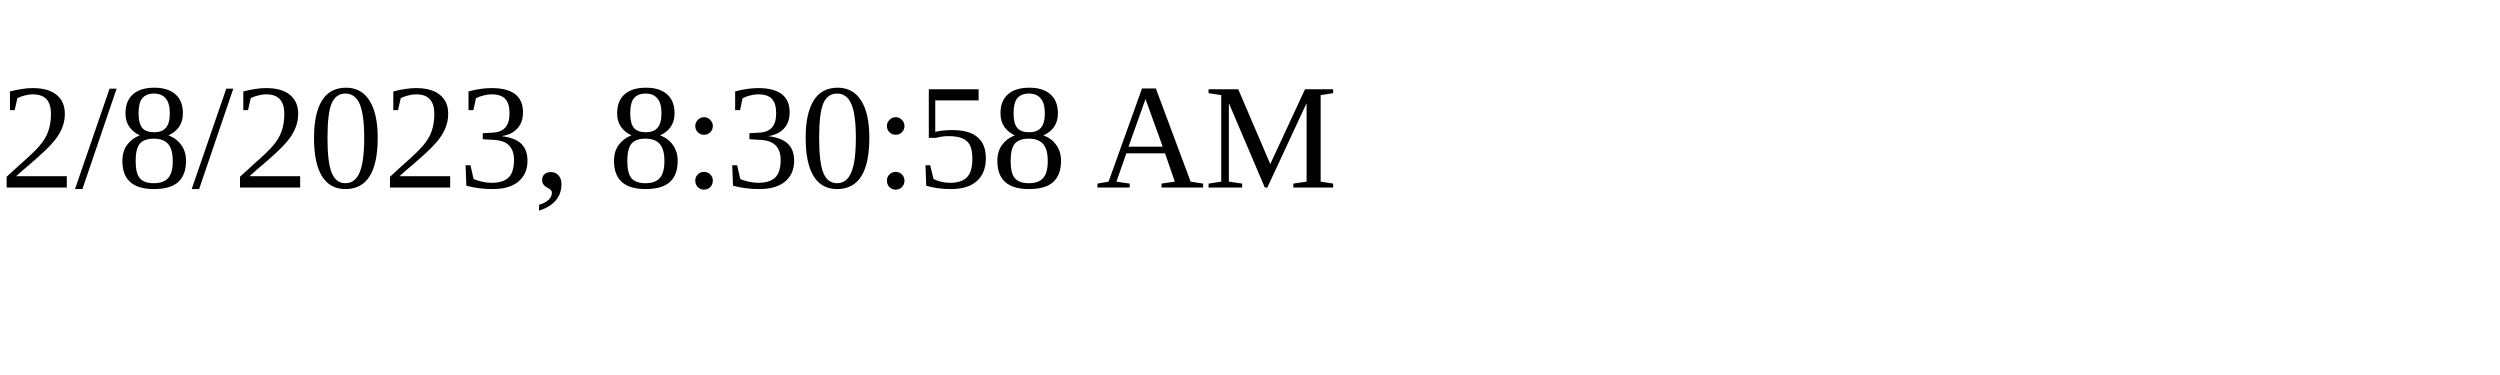
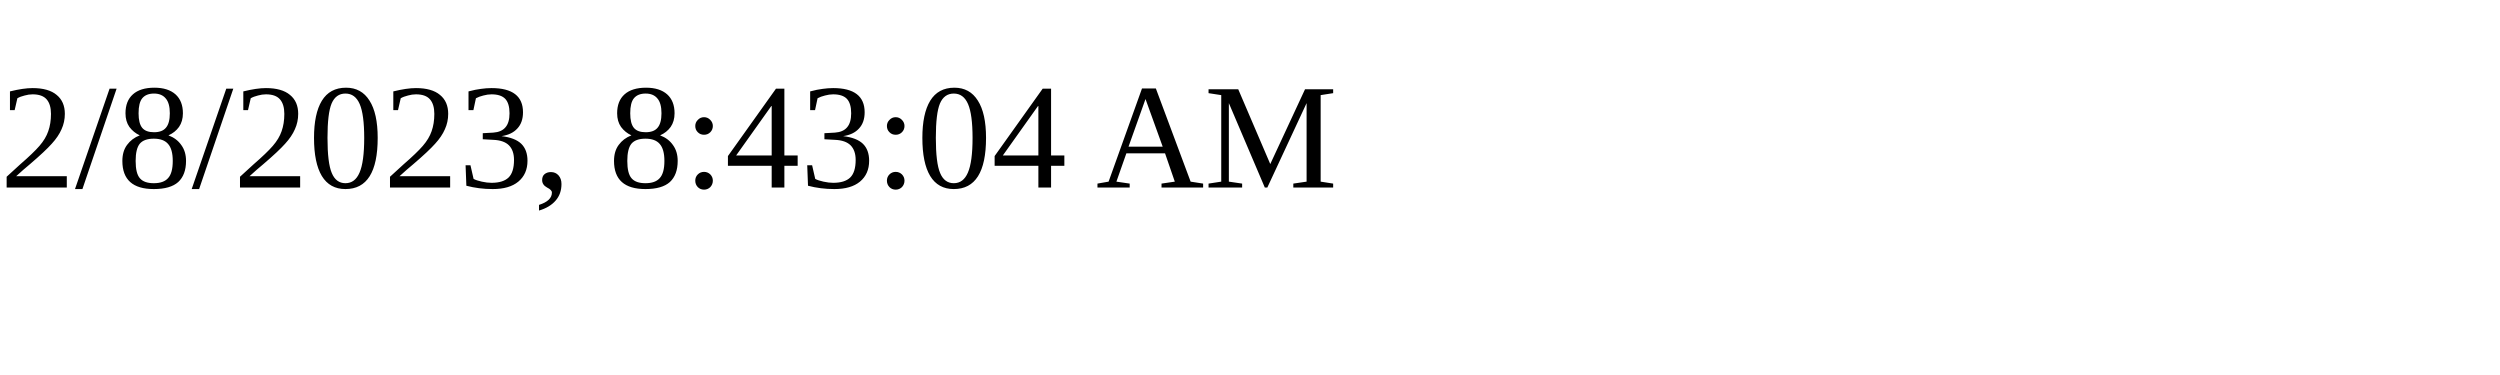
<svg xmlns="http://www.w3.org/2000/svg" height="30" width="200">
-   <text x="0" y="15">2/8/2023, 8:30:58 AM</text>
+   <text x="0" y="15">2/8/2023, 8:43:04 AM</text>
</svg>
